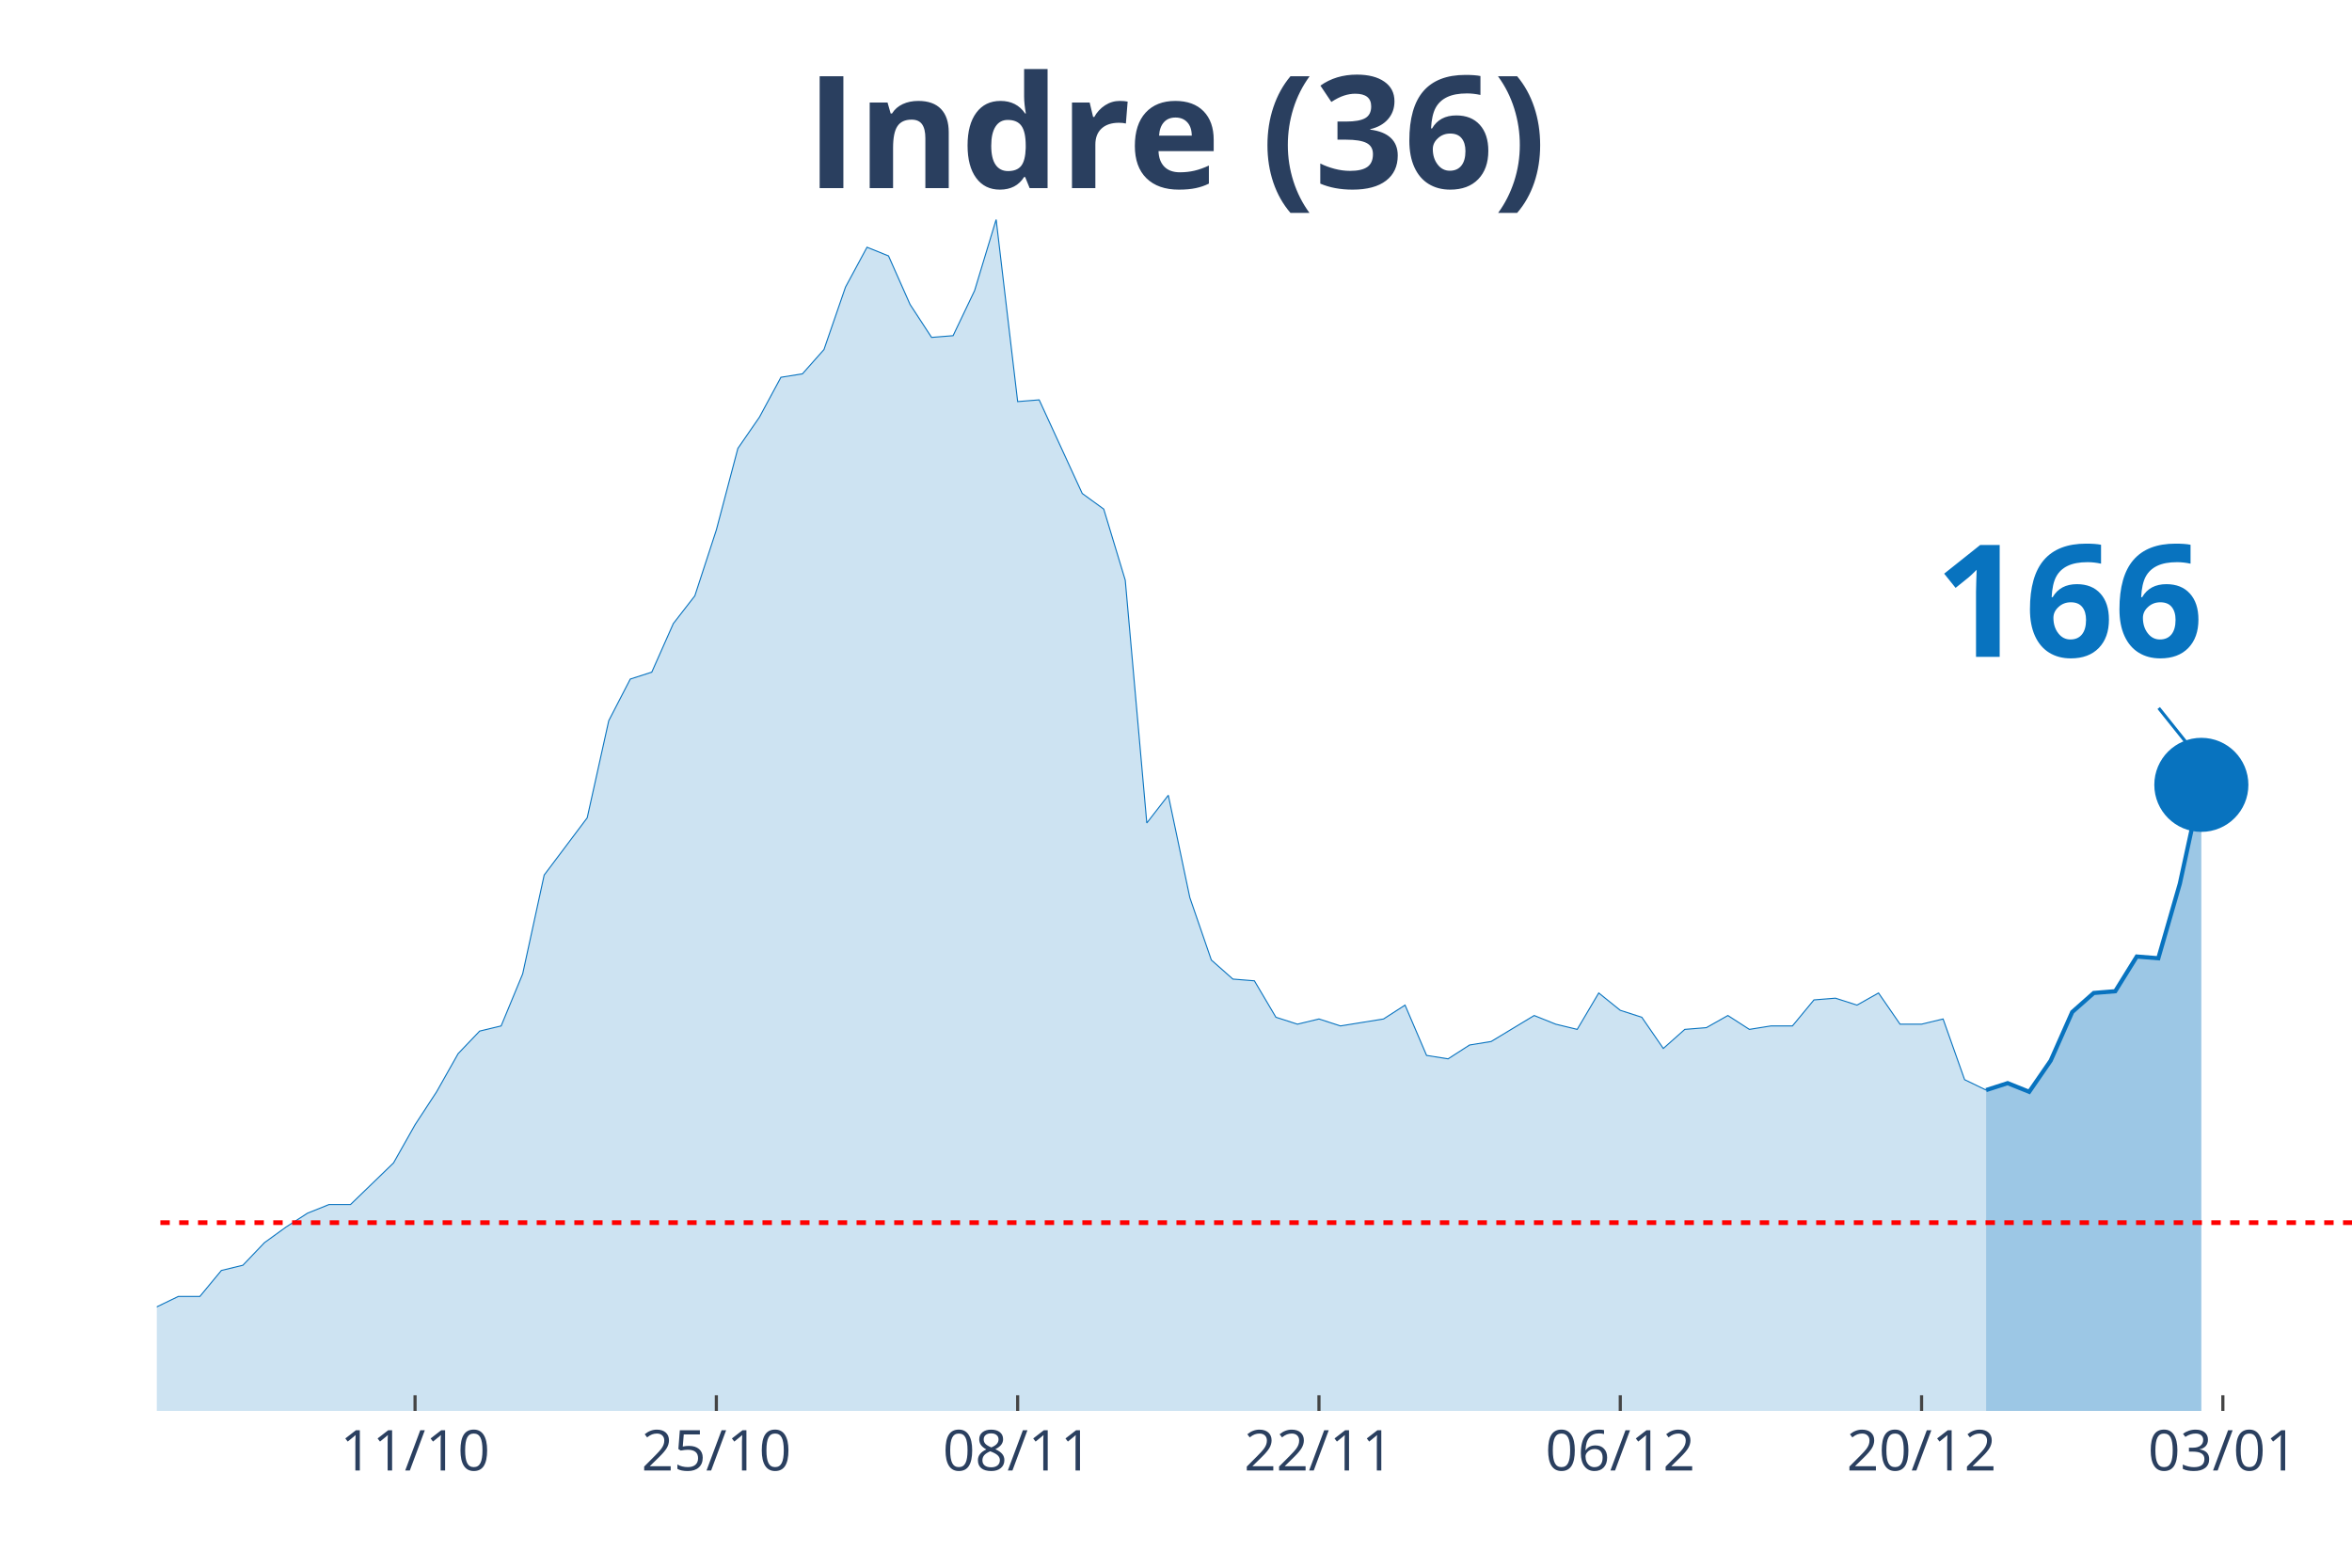
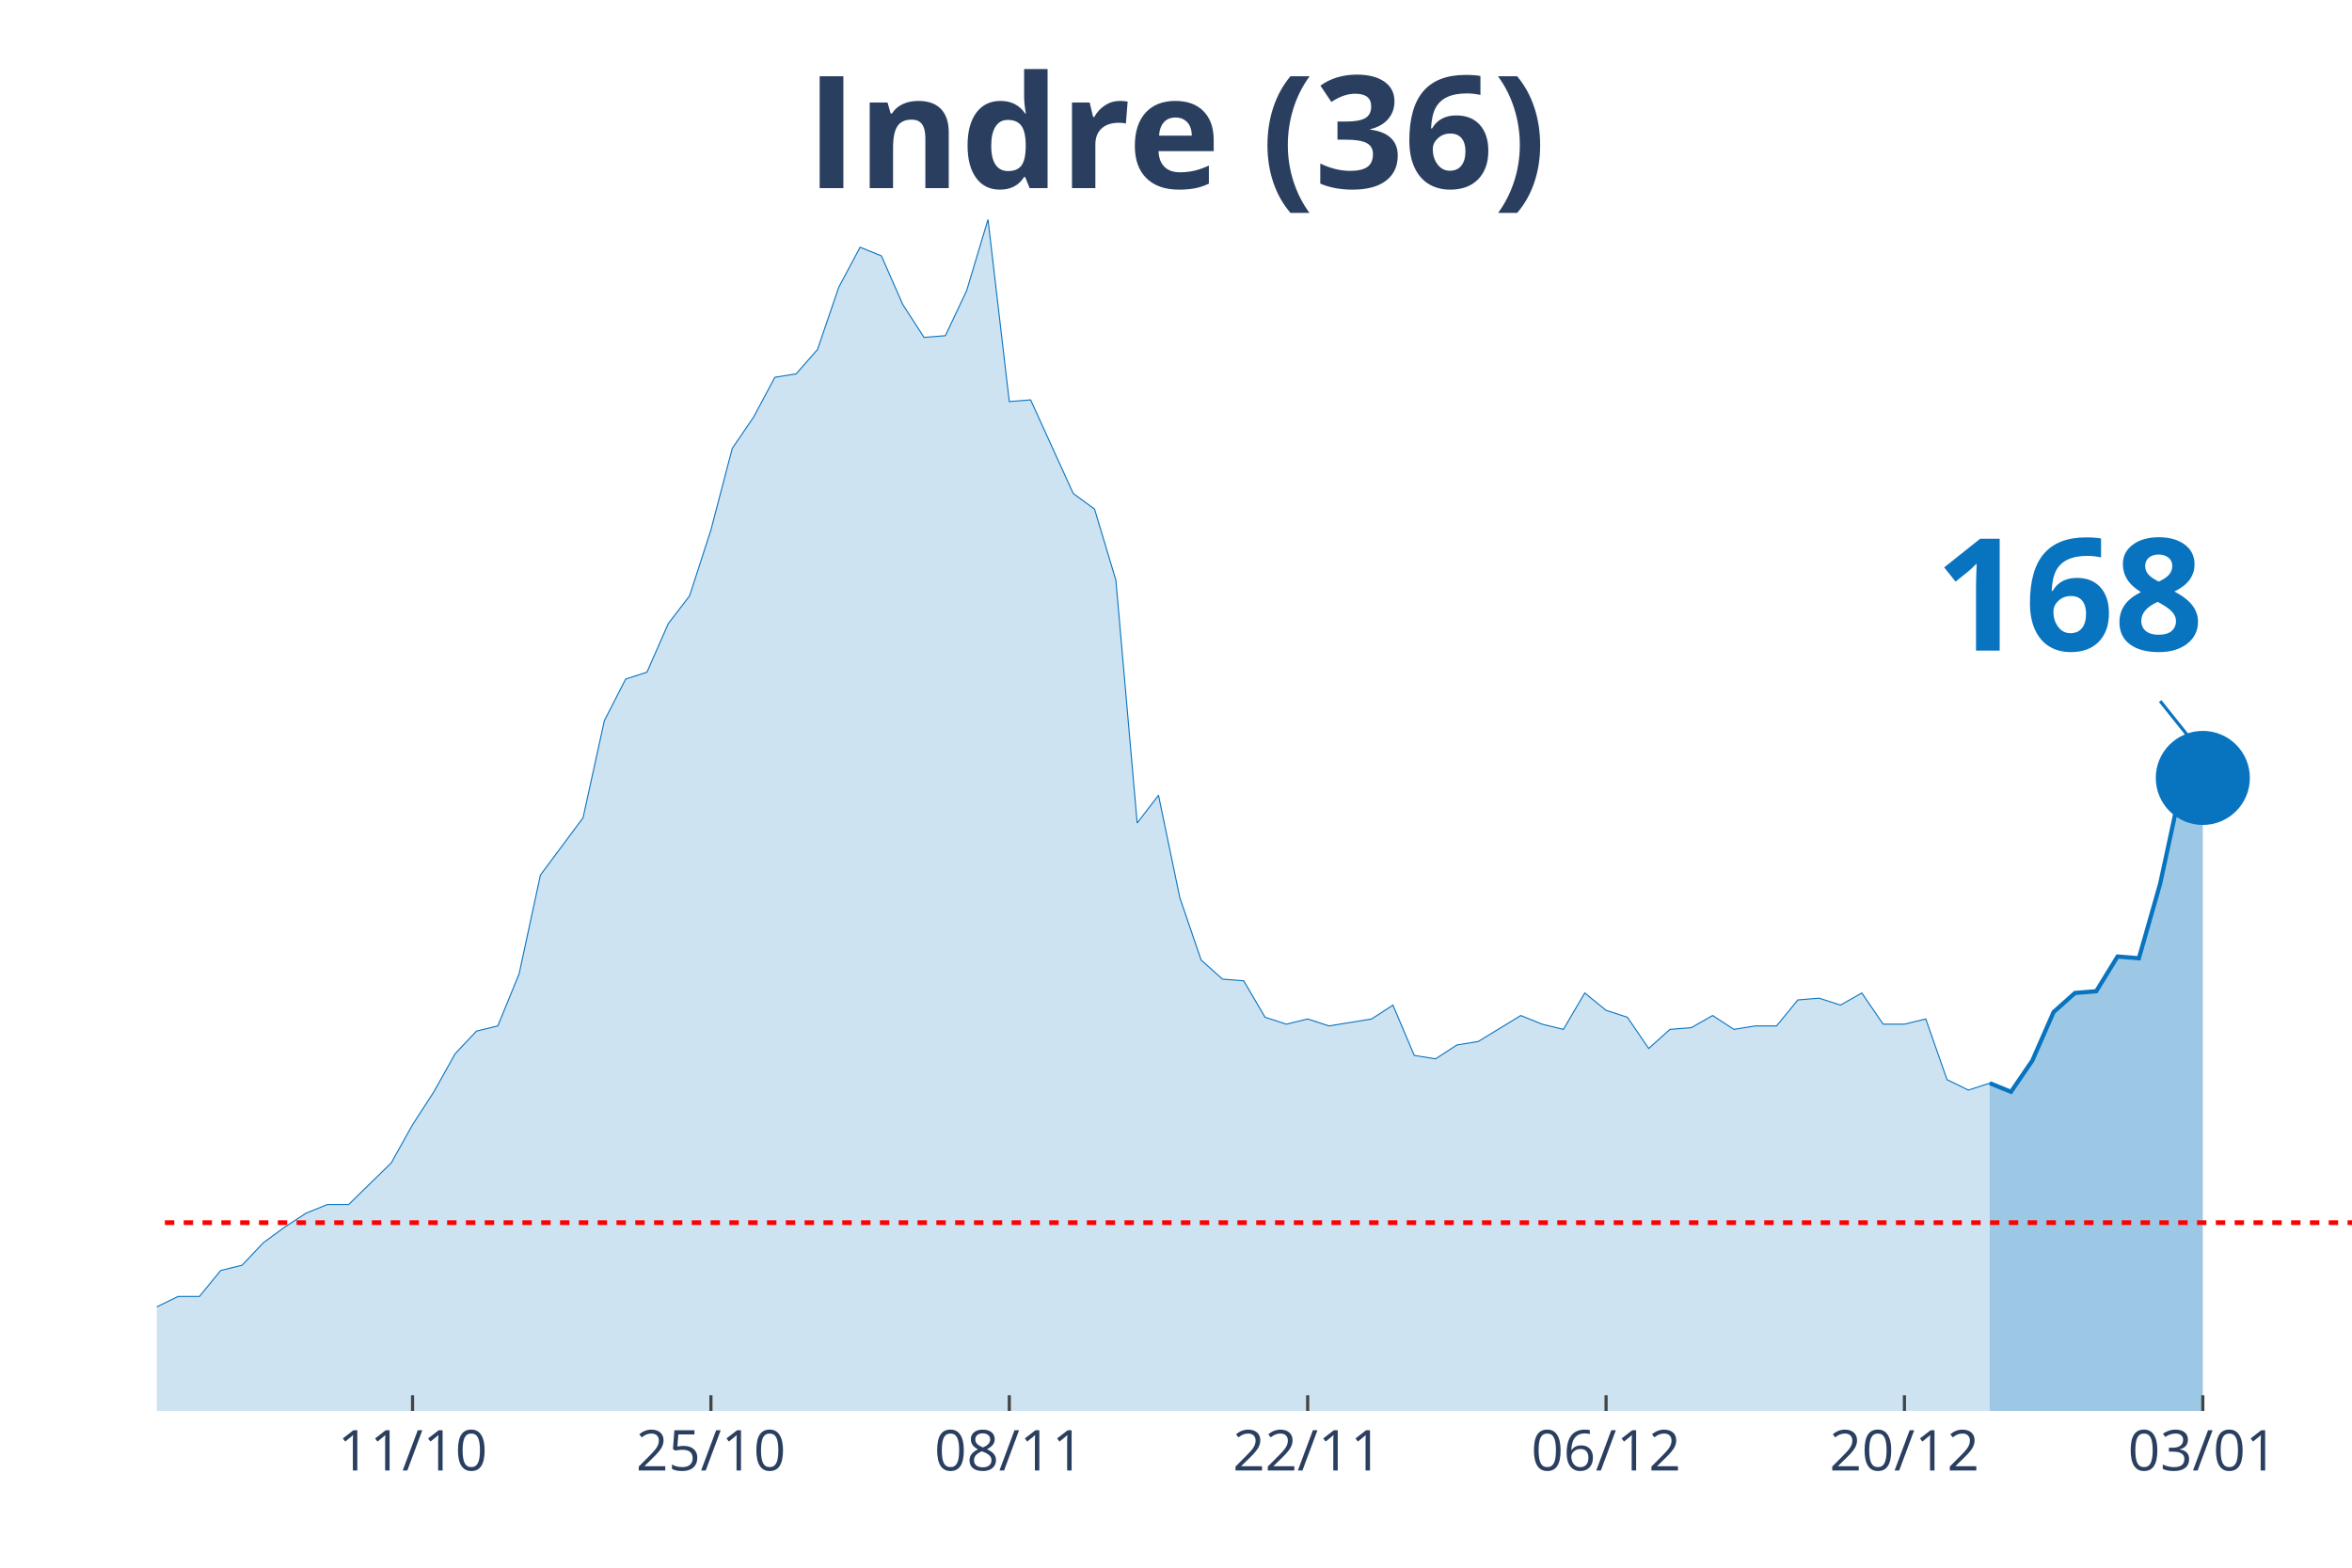
<svg xmlns="http://www.w3.org/2000/svg" class="main-svg" width="1125" height="750" style="" viewBox="0 0 750 500">
  <rect x="0" y="0" width="750" height="500" style="fill: rgb(0, 0, 0); fill-opacity: 0;" />
-   <defs id="defs-175438">
+   <defs id="defs-435bf0">
    <g class="clips">
-       <clipPath id="clip175438xyplot" class="plotclip">
+       <clipPath id="clip435bf0xyplot" class="plotclip">
        <rect width="700" height="380" />
      </clipPath>
-       <clipPath class="axesclip" id="clip175438x">
+       <clipPath class="axesclip" id="clip435bf0x">
        <rect x="50" y="0" width="700" height="500" />
      </clipPath>
-       <clipPath class="axesclip" id="clip175438y">
+       <clipPath class="axesclip" id="clip435bf0y">
        <rect x="0" y="70" width="750" height="380" />
      </clipPath>
-       <clipPath class="axesclip" id="clip175438xy">
+       <clipPath class="axesclip" id="clip435bf0xy">
        <rect x="50" y="70" width="700" height="380" />
      </clipPath>
    </g>
    <g class="gradients" />
  </defs>
  <g class="bglayer">
    <rect class="bg" x="50" y="70" width="700" height="380" style="fill: rgb(0, 0, 0); fill-opacity: 0; stroke-width: 0;" />
  </g>
  <g class="layer-below">
    <g class="imagelayer" />
    <g class="shapelayer" />
  </g>
  <g class="cartesianlayer">
    <g class="subplot xy">
      <g class="layer-subplot">
        <g class="shapelayer" />
        <g class="imagelayer" />
      </g>
      <g class="gridlayer">
        <g class="x">
-           <path class="xgrid crisp" transform="translate(132.35,0)" d="M0,70v380" style="stroke: rgb(255, 255, 255); stroke-opacity: 1; stroke-width: 1px;" />
-           <path class="xgrid crisp" transform="translate(228.43,0)" d="M0,70v380" style="stroke: rgb(255, 255, 255); stroke-opacity: 1; stroke-width: 1px;" />
-           <path class="xgrid crisp" transform="translate(324.51,0)" d="M0,70v380" style="stroke: rgb(255, 255, 255); stroke-opacity: 1; stroke-width: 1px;" />
-           <path class="xgrid crisp" transform="translate(420.59,0)" d="M0,70v380" style="stroke: rgb(255, 255, 255); stroke-opacity: 1; stroke-width: 1px;" />
-           <path class="xgrid crisp" transform="translate(516.67,0)" d="M0,70v380" style="stroke: rgb(255, 255, 255); stroke-opacity: 1; stroke-width: 1px;" />
-           <path class="xgrid crisp" transform="translate(612.75,0)" d="M0,70v380" style="stroke: rgb(255, 255, 255); stroke-opacity: 1; stroke-width: 1px;" />
-           <path class="xgrid crisp" transform="translate(708.82,0)" d="M0,70v380" style="stroke: rgb(255, 255, 255); stroke-opacity: 1; stroke-width: 1px;" />
+           <path class="xgrid crisp" transform="translate(131.55,0)" d="M0,70v380" style="stroke: rgb(255, 255, 255); stroke-opacity: 1; stroke-width: 1px;" />
+           <path class="xgrid crisp" transform="translate(226.7,0)" d="M0,70v380" style="stroke: rgb(255, 255, 255); stroke-opacity: 1; stroke-width: 1px;" />
+           <path class="xgrid crisp" transform="translate(321.84,0)" d="M0,70v380" style="stroke: rgb(255, 255, 255); stroke-opacity: 1; stroke-width: 1px;" />
+           <path class="xgrid crisp" transform="translate(416.99,0)" d="M0,70v380" style="stroke: rgb(255, 255, 255); stroke-opacity: 1; stroke-width: 1px;" />
+           <path class="xgrid crisp" transform="translate(512.14,0)" d="M0,70v380" style="stroke: rgb(255, 255, 255); stroke-opacity: 1; stroke-width: 1px;" />
+           <path class="xgrid crisp" transform="translate(607.28,0)" d="M0,70v380" style="stroke: rgb(255, 255, 255); stroke-opacity: 1; stroke-width: 1px;" />
+           <path class="xgrid crisp" transform="translate(702.43,0)" d="M0,70v380" style="stroke: rgb(255, 255, 255); stroke-opacity: 1; stroke-width: 1px;" />
        </g>
        <g class="y" />
      </g>
      <g class="zerolinelayer" />
      <path class="xlines-below" />
      <path class="ylines-below" />
      <g class="overlines-below" />
      <g class="xaxislayer-below" />
      <g class="yaxislayer-below" />
      <g class="overaxes-below" />
-       <g class="plot" transform="translate(50, 70)" clip-path="url('#clip175438xyplot')">
+       <g class="plot" transform="translate(50, 70)" clip-path="url('#clip435bf0xyplot')">
        <g class="scatterlayer mlayer">
-           <g class="trace scatter trace4f60f2" style="stroke-miterlimit: 2;">
+           <g class="trace scatter trace5ffc65" style="stroke-miterlimit: 2;">
            <g class="fills">
              <g>
-                 <path class="js-fill" d="M583.33,380L-933.33,380L-933.33,373.92L-802.94,377.79L-796.08,377.79L-391.18,375.57L-384.31,374.47L-350,370.04L-343.14,373.36L-329.41,370.04L-322.55,370.04L-295.1,370.6L-288.24,375.02L-274.51,374.47L-267.65,370.04L-253.92,358.98L-247.06,354L-233.33,348.47L-226.47,348.47L-205.88,353.45L-199.02,355.66L-185.29,360.09L-178.43,360.09L-164.71,361.19L-157.84,361.75L-150.98,362.85L-144.12,359.53L-123.53,354.56L-116.67,346.81L-109.8,344.6L-102.94,337.41L-96.08,332.98L-89.22,332.98L-82.35,334.09L-75.49,329.11L-68.63,338.52L-61.76,340.73L-48.04,344.6L-41.18,345.71L-34.31,345.71L-27.45,350.68L-20.59,347.92L-13.73,346.81L-6.86,348.47L0,346.81L6.86,343.49L13.73,343.49L20.59,335.2L27.45,333.54L34.31,326.35L41.18,321.37L48.04,316.94L54.9,314.18L61.76,314.18L68.63,307.54L75.49,300.9L82.35,288.73L89.22,278.22L96.08,266.06L102.94,258.86L109.8,257.21L116.67,240.61L123.53,209.08L137.25,190.83L144.12,159.85L150.98,146.58L157.84,144.37L164.71,128.88L171.57,120.03L178.43,99.01L185.29,73.01L192.16,63.06L199.02,50.33L205.88,49.23L212.75,41.48L219.61,21.57L226.47,8.85L233.33,11.62L240.2,27.1L247.06,37.61L253.92,37.06L260.78,22.68L267.65,0L274.51,58.08L281.37,57.53L295.1,87.39L301.96,92.37L308.82,115.05L315.69,192.49L322.55,183.64L329.41,216.27L336.27,236.19L343.14,242.27L350,242.82L356.86,254.44L363.73,256.65L370.59,254.99L377.45,257.21L384.31,256.1L391.18,254.99L398.04,250.57L404.9,266.61L411.76,267.71L418.63,263.29L425.49,262.18L439.22,253.89L446.08,256.65L452.94,258.31L459.8,246.7L466.67,252.23L473.53,254.44L480.39,264.4L487.25,258.31L494.12,257.76L500.98,253.89L507.84,258.31L514.71,257.21L521.57,257.21L528.43,248.91L535.29,248.36L542.16,250.57L549.02,246.7L555.88,256.65L562.75,256.65L569.61,254.99L576.47,274.35L583.33,277.67" style="fill: rgb(8, 115, 191); fill-opacity: 0.2; stroke-width: 0;" />
+                 <path class="js-fill" d="M584.47,380L-924.27,380L-924.27,373.92L-795.15,377.79L-788.35,377.79L-387.38,375.57L-380.58,374.47L-346.6,370.04L-339.81,373.36L-326.21,370.04L-319.42,370.04L-292.23,370.6L-285.44,375.02L-271.84,374.47L-265.05,370.04L-251.46,358.98L-244.66,354L-231.07,348.47L-224.27,348.47L-203.88,353.45L-197.09,355.66L-183.5,360.09L-176.7,360.09L-163.11,361.19L-156.31,361.75L-149.51,362.85L-142.72,359.53L-122.33,354.56L-115.53,346.81L-108.74,344.6L-101.94,337.41L-95.15,332.98L-88.35,332.98L-81.55,334.09L-74.76,329.11L-67.96,338.52L-61.17,340.73L-47.57,344.6L-40.78,345.71L-33.98,345.71L-27.18,350.68L-20.39,347.92L-13.59,346.81L-6.8,348.47L0,346.81L6.8,343.49L13.59,343.49L20.39,335.2L27.18,333.54L33.98,326.35L40.78,321.37L47.57,316.94L54.37,314.18L61.17,314.18L67.96,307.54L74.76,300.9L81.55,288.73L88.35,278.22L95.15,266.06L101.94,258.86L108.74,257.21L115.53,240.61L122.33,209.08L135.92,190.83L142.72,159.85L149.51,146.58L156.31,144.37L163.11,128.88L169.9,120.03L176.7,99.01L183.5,73.01L190.29,63.06L197.09,50.33L203.88,49.23L210.68,41.48L217.48,21.57L224.27,8.85L231.07,11.62L237.86,27.1L244.66,37.61L251.46,37.06L258.25,22.68L265.05,0L271.84,58.08L278.64,57.53L292.23,87.39L299.03,92.37L305.83,115.05L312.62,192.49L319.42,183.64L326.21,216.27L333.01,236.19L339.81,242.27L346.6,242.82L353.4,254.44L360.19,256.65L366.99,254.99L373.79,257.21L380.58,256.1L387.38,254.99L394.17,250.57L400.97,266.61L407.77,267.71L414.56,263.29L421.36,262.18L434.95,253.89L441.75,256.65L448.54,258.31L455.34,246.7L462.14,252.23L468.93,254.44L475.73,264.4L482.52,258.31L489.32,257.76L496.12,253.89L502.91,258.31L509.71,257.21L516.5,257.21L523.3,248.91L530.1,248.36L536.89,250.57L543.69,246.7L550.49,256.65L557.28,256.65L564.08,254.99L570.87,274.35L577.67,277.67L584.47,275.46" style="fill: rgb(8, 115, 191); fill-opacity: 0.2; stroke-width: 0;" />
              </g>
            </g>
            <g class="errorbars" />
            <g class="lines">
-               <path class="js-line" d="M-933.33,373.92L-802.94,377.79L-796.08,377.79L-391.18,375.57L-384.31,374.47L-350,370.04L-343.14,373.36L-329.41,370.04L-322.55,370.04L-295.1,370.6L-288.24,375.02L-274.51,374.47L-267.65,370.04L-253.92,358.98L-247.06,354L-233.33,348.47L-226.47,348.47L-205.88,353.45L-199.02,355.66L-185.29,360.09L-178.43,360.09L-164.71,361.19L-157.84,361.75L-150.98,362.85L-144.12,359.53L-123.53,354.56L-116.67,346.81L-109.8,344.6L-102.94,337.41L-96.08,332.98L-89.22,332.98L-82.35,334.09L-75.49,329.11L-68.63,338.52L-61.76,340.73L-48.04,344.6L-41.18,345.71L-34.31,345.71L-27.45,350.68L-20.59,347.92L-13.73,346.81L-6.86,348.47L0,346.81L6.86,343.49L13.73,343.49L20.59,335.2L27.45,333.54L34.31,326.35L41.18,321.37L48.04,316.94L54.9,314.18L61.76,314.18L68.63,307.54L75.49,300.9L82.35,288.73L89.22,278.22L96.08,266.06L102.94,258.86L109.8,257.21L116.67,240.61L123.53,209.08L137.25,190.83L144.12,159.85L150.98,146.58L157.84,144.37L164.71,128.88L171.57,120.03L178.43,99.01L185.29,73.01L192.16,63.06L199.02,50.33L205.88,49.23L212.75,41.48L219.61,21.57L226.47,8.85L233.33,11.62L240.2,27.1L247.06,37.61L253.92,37.06L260.78,22.68L267.65,0L274.51,58.08L281.37,57.53L295.1,87.39L301.96,92.37L308.82,115.05L315.69,192.49L322.55,183.64L329.41,216.27L336.27,236.19L343.14,242.27L350,242.82L356.86,254.44L363.73,256.65L370.59,254.99L377.45,257.21L384.31,256.1L391.18,254.99L398.04,250.57L404.9,266.61L411.76,267.71L418.63,263.29L425.49,262.18L439.22,253.89L446.08,256.65L452.94,258.31L459.8,246.7L466.67,252.23L473.53,254.44L480.39,264.4L487.25,258.31L494.12,257.76L500.98,253.89L507.84,258.31L514.71,257.21L521.57,257.21L528.43,248.91L535.29,248.36L542.16,250.57L549.02,246.7L555.88,256.65L562.75,256.65L569.61,254.99L576.47,274.35L583.33,277.67" style="vector-effect: non-scaling-stroke; fill: none; stroke: rgb(8, 115, 191); stroke-opacity: 1; stroke-width: 0.5px; opacity: 1;" />
+               <path class="js-line" d="M-924.27,373.92L-795.15,377.79L-788.35,377.79L-387.38,375.57L-380.58,374.47L-346.6,370.04L-339.81,373.36L-326.21,370.04L-319.42,370.04L-292.23,370.6L-285.44,375.02L-271.84,374.47L-265.05,370.04L-251.46,358.98L-244.66,354L-231.07,348.47L-224.27,348.47L-203.88,353.45L-197.09,355.66L-183.5,360.09L-176.7,360.09L-163.11,361.19L-156.31,361.75L-149.51,362.85L-142.72,359.53L-122.33,354.56L-115.53,346.81L-108.74,344.6L-101.94,337.41L-95.15,332.98L-88.35,332.98L-81.55,334.09L-74.76,329.11L-67.96,338.52L-61.17,340.73L-47.57,344.6L-40.78,345.71L-33.98,345.71L-27.18,350.68L-20.39,347.92L-13.59,346.81L-6.8,348.47L0,346.81L6.8,343.49L13.59,343.49L20.39,335.2L27.18,333.54L33.98,326.35L40.78,321.37L47.57,316.94L54.37,314.18L61.17,314.18L67.96,307.54L74.76,300.9L81.55,288.73L88.35,278.22L95.15,266.06L101.94,258.86L108.74,257.21L115.53,240.61L122.33,209.08L135.92,190.83L142.72,159.85L149.51,146.58L156.31,144.37L163.11,128.88L169.9,120.03L176.7,99.01L183.5,73.01L190.29,63.06L197.09,50.33L203.88,49.23L210.68,41.48L217.48,21.57L224.27,8.85L231.07,11.62L237.86,27.1L244.66,37.61L251.46,37.06L258.25,22.68L265.05,0L271.84,58.08L278.64,57.53L292.23,87.39L299.03,92.37L305.83,115.05L312.62,192.49L319.42,183.64L326.21,216.27L333.01,236.19L339.81,242.27L346.6,242.82L353.4,254.44L360.19,256.65L366.99,254.99L373.79,257.21L380.58,256.1L387.38,254.99L394.17,250.57L400.97,266.61L407.77,267.71L414.56,263.29L421.36,262.18L434.95,253.89L441.75,256.65L448.54,258.31L455.34,246.7L462.14,252.23L468.93,254.44L475.73,264.4L482.52,258.31L489.32,257.76L496.12,253.89L502.91,258.31L509.71,257.21L516.5,257.21L523.3,248.91L530.1,248.36L536.89,250.57L543.69,246.7L550.49,256.65L557.28,256.65L564.08,254.99L570.87,274.35L577.67,277.67L584.47,275.46" style="vector-effect: non-scaling-stroke; fill: none; stroke: rgb(8, 115, 191); stroke-opacity: 1; stroke-width: 0.5px; opacity: 1;" />
            </g>
            <g class="points" />
            <g class="text" />
          </g>
-           <g class="trace scatter traceeb8e14" style="stroke-miterlimit: 2;">
+           <g class="trace scatter tracea485e8" style="stroke-miterlimit: 2;">
            <g class="fills">
              <g>
-                 <path class="js-fill" d="M651.96,380L583.33,380L583.33,277.67L590.2,275.46L597.06,278.22L603.92,268.27L610.78,252.78L617.65,246.7L624.51,246.14L631.37,235.08L638.24,235.63L645.1,211.85L651.96,180.32" style="fill: rgb(8, 115, 191); fill-opacity: 0.4; stroke-width: 0;" />
+                 <path class="js-fill" d="M652.43,380L584.47,380L584.47,275.46L591.26,278.22L598.06,268.27L604.85,252.78L611.65,246.7L618.45,246.14L625.24,235.08L632.04,235.63L638.83,211.85L645.63,180.32L652.43,178.11" style="fill: rgb(8, 115, 191); fill-opacity: 0.4; stroke-width: 0;" />
              </g>
            </g>
            <g class="errorbars" />
            <g class="lines">
-               <path class="js-line" d="M583.33,277.67L590.2,275.46L597.06,278.22L603.92,268.27L610.78,252.78L617.65,246.7L624.51,246.14L631.37,235.08L638.24,235.63L645.1,211.85L651.96,180.32" style="vector-effect: non-scaling-stroke; fill: none; stroke: rgb(8, 115, 191); stroke-opacity: 1; stroke-width: 2px; opacity: 1;" />
+               <path class="js-line" d="M584.47,275.46L591.26,278.22L598.06,268.27L604.85,252.78L611.65,246.7L618.45,246.14L625.24,235.08L632.04,235.63L638.83,211.85L645.63,180.32L652.43,178.11" style="vector-effect: non-scaling-stroke; fill: none; stroke: rgb(8, 115, 191); stroke-opacity: 1; stroke-width: 2px; opacity: 1;" />
            </g>
            <g class="points" />
            <g class="text" />
          </g>
-           <g class="trace scatter tracee9ac60" style="stroke-miterlimit: 2; opacity: 1;">
+           <g class="trace scatter tracea9f4f1" style="stroke-miterlimit: 2; opacity: 1;">
            <g class="fills" />
            <g class="errorbars" />
            <g class="lines" />
            <g class="points">
-               <path class="point" transform="translate(651.96,180.32)" d="M15,0A15,15 0 1,1 0,-15A15,15 0 0,1 15,0Z" style="opacity: 1; stroke-width: 0px; fill: rgb(8, 115, 191); fill-opacity: 1;" />
+               <path class="point" transform="translate(652.43,178.11)" d="M15,0A15,15 0 1,1 0,-15A15,15 0 0,1 15,0Z" style="opacity: 1; stroke-width: 0px; fill: rgb(8, 115, 191); fill-opacity: 1;" />
            </g>
            <g class="text" />
          </g>
        </g>
      </g>
      <g class="overplot" />
      <path class="xlines-above crisp" style="fill: none; stroke-width: 1px; stroke: rgb(0, 0, 0); stroke-opacity: 0;" d="" />
      <path class="ylines-above crisp" style="fill: none;" d="M0,0" />
      <g class="overlines-above" />
      <g class="xaxislayer-above">
-         <path class="xtick ticks crisp" d="M0,450v-5" transform="translate(132.35,0)" style="stroke: rgb(68, 68, 68); stroke-opacity: 1; stroke-width: 1px;" />
-         <path class="xtick ticks crisp" d="M0,450v-5" transform="translate(228.43,0)" style="stroke: rgb(68, 68, 68); stroke-opacity: 1; stroke-width: 1px;" />
-         <path class="xtick ticks crisp" d="M0,450v-5" transform="translate(324.51,0)" style="stroke: rgb(68, 68, 68); stroke-opacity: 1; stroke-width: 1px;" />
-         <path class="xtick ticks crisp" d="M0,450v-5" transform="translate(420.59,0)" style="stroke: rgb(68, 68, 68); stroke-opacity: 1; stroke-width: 1px;" />
-         <path class="xtick ticks crisp" d="M0,450v-5" transform="translate(516.67,0)" style="stroke: rgb(68, 68, 68); stroke-opacity: 1; stroke-width: 1px;" />
-         <path class="xtick ticks crisp" d="M0,450v-5" transform="translate(612.75,0)" style="stroke: rgb(68, 68, 68); stroke-opacity: 1; stroke-width: 1px;" />
-         <path class="xtick ticks crisp" d="M0,450v-5" transform="translate(708.82,0)" style="stroke: rgb(68, 68, 68); stroke-opacity: 1; stroke-width: 1px;" />
+         <path class="xtick ticks crisp" d="M0,450v-5" transform="translate(131.55,0)" style="stroke: rgb(68, 68, 68); stroke-opacity: 1; stroke-width: 1px;" />
+         <path class="xtick ticks crisp" d="M0,450v-5" transform="translate(226.7,0)" style="stroke: rgb(68, 68, 68); stroke-opacity: 1; stroke-width: 1px;" />
+         <path class="xtick ticks crisp" d="M0,450v-5" transform="translate(321.84,0)" style="stroke: rgb(68, 68, 68); stroke-opacity: 1; stroke-width: 1px;" />
+         <path class="xtick ticks crisp" d="M0,450v-5" transform="translate(416.99,0)" style="stroke: rgb(68, 68, 68); stroke-opacity: 1; stroke-width: 1px;" />
+         <path class="xtick ticks crisp" d="M0,450v-5" transform="translate(512.14,0)" style="stroke: rgb(68, 68, 68); stroke-opacity: 1; stroke-width: 1px;" />
+         <path class="xtick ticks crisp" d="M0,450v-5" transform="translate(607.28,0)" style="stroke: rgb(68, 68, 68); stroke-opacity: 1; stroke-width: 1px;" />
+         <path class="xtick ticks crisp" d="M0,450v-5" transform="translate(702.43,0)" style="stroke: rgb(68, 68, 68); stroke-opacity: 1; stroke-width: 1px;" />
        <g class="xtick">
-           <text text-anchor="middle" x="0" y="469" transform="translate(132.35,0)" style="font-family: 'Open Sans', verdana, arial, sans-serif; font-size: 18px; fill: rgb(42, 63, 95); fill-opacity: 1; white-space: pre;">11/10</text>
+           <text text-anchor="middle" x="0" y="469" transform="translate(131.55,0)" style="font-family: 'Open Sans', verdana, arial, sans-serif; font-size: 18px; fill: rgb(42, 63, 95); fill-opacity: 1; white-space: pre;">11/10</text>
        </g>
        <g class="xtick">
-           <text text-anchor="middle" x="0" y="469" transform="translate(228.43,0)" style="font-family: 'Open Sans', verdana, arial, sans-serif; font-size: 18px; fill: rgb(42, 63, 95); fill-opacity: 1; white-space: pre;">25/10</text>
+           <text text-anchor="middle" x="0" y="469" transform="translate(226.7,0)" style="font-family: 'Open Sans', verdana, arial, sans-serif; font-size: 18px; fill: rgb(42, 63, 95); fill-opacity: 1; white-space: pre;">25/10</text>
        </g>
        <g class="xtick">
-           <text text-anchor="middle" x="0" y="469" transform="translate(324.51,0)" style="font-family: 'Open Sans', verdana, arial, sans-serif; font-size: 18px; fill: rgb(42, 63, 95); fill-opacity: 1; white-space: pre;">08/11</text>
+           <text text-anchor="middle" x="0" y="469" transform="translate(321.84,0)" style="font-family: 'Open Sans', verdana, arial, sans-serif; font-size: 18px; fill: rgb(42, 63, 95); fill-opacity: 1; white-space: pre;">08/11</text>
        </g>
        <g class="xtick">
-           <text text-anchor="middle" x="0" y="469" transform="translate(420.59,0)" style="font-family: 'Open Sans', verdana, arial, sans-serif; font-size: 18px; fill: rgb(42, 63, 95); fill-opacity: 1; white-space: pre;">22/11</text>
+           <text text-anchor="middle" x="0" y="469" transform="translate(416.99,0)" style="font-family: 'Open Sans', verdana, arial, sans-serif; font-size: 18px; fill: rgb(42, 63, 95); fill-opacity: 1; white-space: pre;">22/11</text>
        </g>
        <g class="xtick">
-           <text text-anchor="middle" x="0" y="469" transform="translate(516.67,0)" style="font-family: 'Open Sans', verdana, arial, sans-serif; font-size: 18px; fill: rgb(42, 63, 95); fill-opacity: 1; white-space: pre;">06/12</text>
+           <text text-anchor="middle" x="0" y="469" transform="translate(512.14,0)" style="font-family: 'Open Sans', verdana, arial, sans-serif; font-size: 18px; fill: rgb(42, 63, 95); fill-opacity: 1; white-space: pre;">06/12</text>
        </g>
        <g class="xtick">
-           <text text-anchor="middle" x="0" y="469" transform="translate(612.75,0)" style="font-family: 'Open Sans', verdana, arial, sans-serif; font-size: 18px; fill: rgb(42, 63, 95); fill-opacity: 1; white-space: pre;">20/12</text>
+           <text text-anchor="middle" x="0" y="469" transform="translate(607.28,0)" style="font-family: 'Open Sans', verdana, arial, sans-serif; font-size: 18px; fill: rgb(42, 63, 95); fill-opacity: 1; white-space: pre;">20/12</text>
        </g>
        <g class="xtick">
-           <text text-anchor="middle" x="0" y="469" transform="translate(708.82,0)" style="font-family: 'Open Sans', verdana, arial, sans-serif; font-size: 18px; fill: rgb(42, 63, 95); fill-opacity: 1; white-space: pre;">03/01</text>
+           <text text-anchor="middle" x="0" y="469" transform="translate(702.43,0)" style="font-family: 'Open Sans', verdana, arial, sans-serif; font-size: 18px; fill: rgb(42, 63, 95); fill-opacity: 1; white-space: pre;">03/01</text>
        </g>
      </g>
      <g class="yaxislayer-above" />
      <g class="overaxes-above" />
    </g>
  </g>
  <g class="polarlayer" />
  <g class="ternarylayer" />
  <g class="geolayer" />
  <g class="funnelarealayer" />
  <g class="pielayer" />
  <g class="treemaplayer" />
  <g class="sunburstlayer" />
  <g class="glimages" />
-   <defs id="topdefs-175438">
+   <defs id="topdefs-435bf0">
    <g class="clips" />
  </defs>
  <g class="layer-above">
    <g class="imagelayer" />
    <g class="shapelayer">
-       <path data-index="0" fill-rule="evenodd" d="M-3806.86,389.95L1209.8,389.95" clip-path="url('#clip175438xy')" style="opacity: 1; stroke: rgb(255, 0, 0); stroke-opacity: 1; fill: rgb(0, 0, 0); fill-opacity: 0; stroke-dasharray: 3px, 3px; stroke-width: 1.5px;" />
+       <path data-index="0" fill-rule="evenodd" d="M-3769.42,389.95L1198.54,389.95" clip-path="url('#clip435bf0xy')" style="opacity: 1; stroke: rgb(255, 0, 0); stroke-opacity: 1; fill: rgb(0, 0, 0); fill-opacity: 0; stroke-dasharray: 3px, 3px; stroke-width: 1.5px;" />
    </g>
  </g>
  <g class="infolayer">
    <g class="g-gtitle">
      <text class="gtitle" x="375" y="25" text-anchor="middle" dy="0.7em" style="font-family: 'Open Sans', verdana, arial, sans-serif; font-size: 50px; fill: rgb(42, 63, 95); opacity: 1; font-weight: normal; white-space: pre;">
        <tspan style="font-weight:bold">Indre (36)</tspan>
      </text>
    </g>
    <g class="g-xtitle" />
    <g class="annotation" data-index="0" style="opacity: 1;">
-       <g class="annotation-text-g" transform="rotate(0,659.96,190.32)">
-         <g class="cursor-pointer" transform="translate(602, 154)">
+       <g class="annotation-text-g" transform="rotate(0,660.43,188.11)">
+         <g class="cursor-pointer" transform="translate(602, 152)">
          <rect class="bg" x="0.5" y="0.5" width="115" height="71" style="stroke-width: 1px; stroke: rgb(0, 0, 0); stroke-opacity: 0; fill: rgb(255, 255, 255); fill-opacity: 0.6;" />
          <text class="annotation-text" text-anchor="middle" x="57.812" y="55.5" style="font-family: 'Open Sans', verdana, arial, sans-serif; font-size: 50px; fill: rgb(8, 115, 191); fill-opacity: 1; white-space: pre;">
-             <tspan style="font-weight:bold">166 </tspan>
+             <tspan style="font-weight:bold">168 </tspan>
          </text>
        </g>
      </g>
      <g class="annotation-arrow-g" style="opacity: 1;">
-         <path d="M688.36,225.82L699.96,240.32" style="stroke-width: 1px; stroke: rgb(8, 115, 191); stroke-opacity: 1; stroke-dasharray: 0px, 0px, 18.569px, 18.569px;" />
+         <path d="M688.83,223.61L700.43,238.11" style="stroke-width: 1px; stroke: rgb(8, 115, 191); stroke-opacity: 1; stroke-dasharray: 0px, 0px, 18.569px, 18.569px;" />
      </g>
    </g>
  </g>
</svg>
